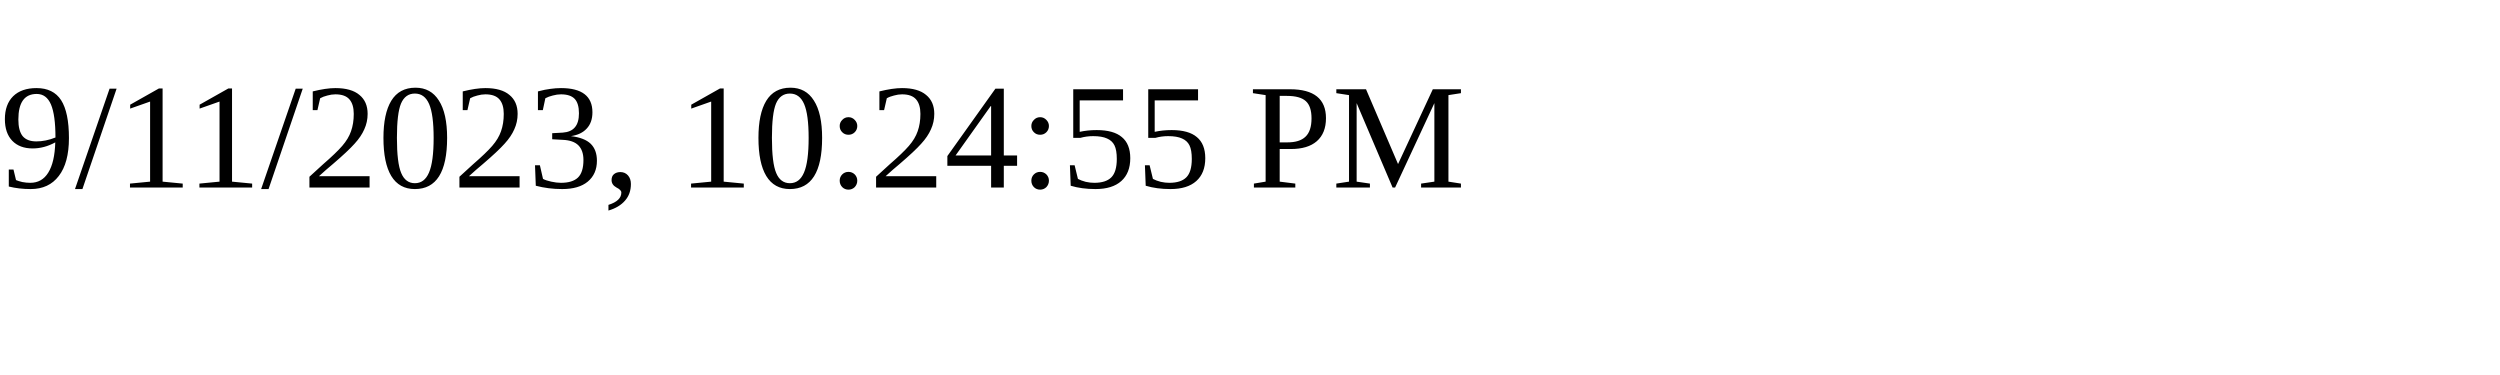
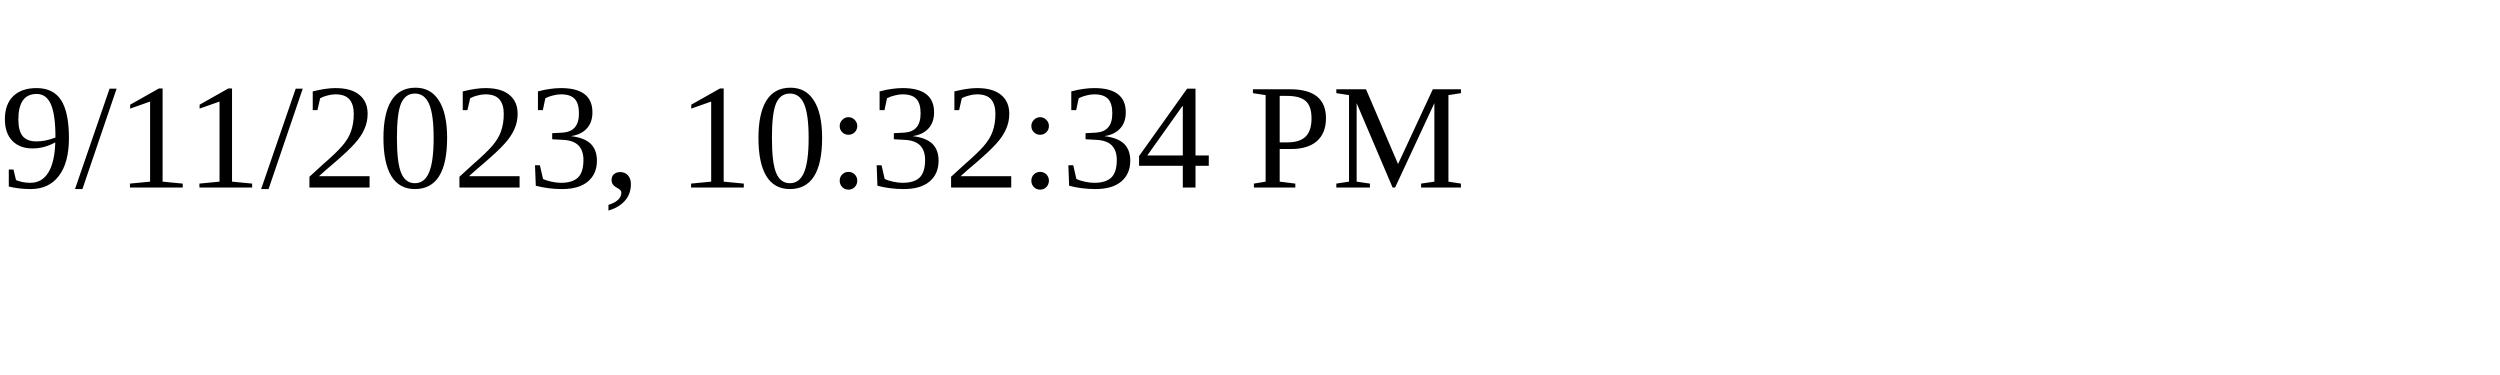
<svg xmlns="http://www.w3.org/2000/svg" height="30" width="200">
-   <text x="0" y="15">9/11/2023, 10:24:55 PM</text>
+   <text x="0" y="15">9/11/2023, 10:32:34 PM</text>
</svg>
